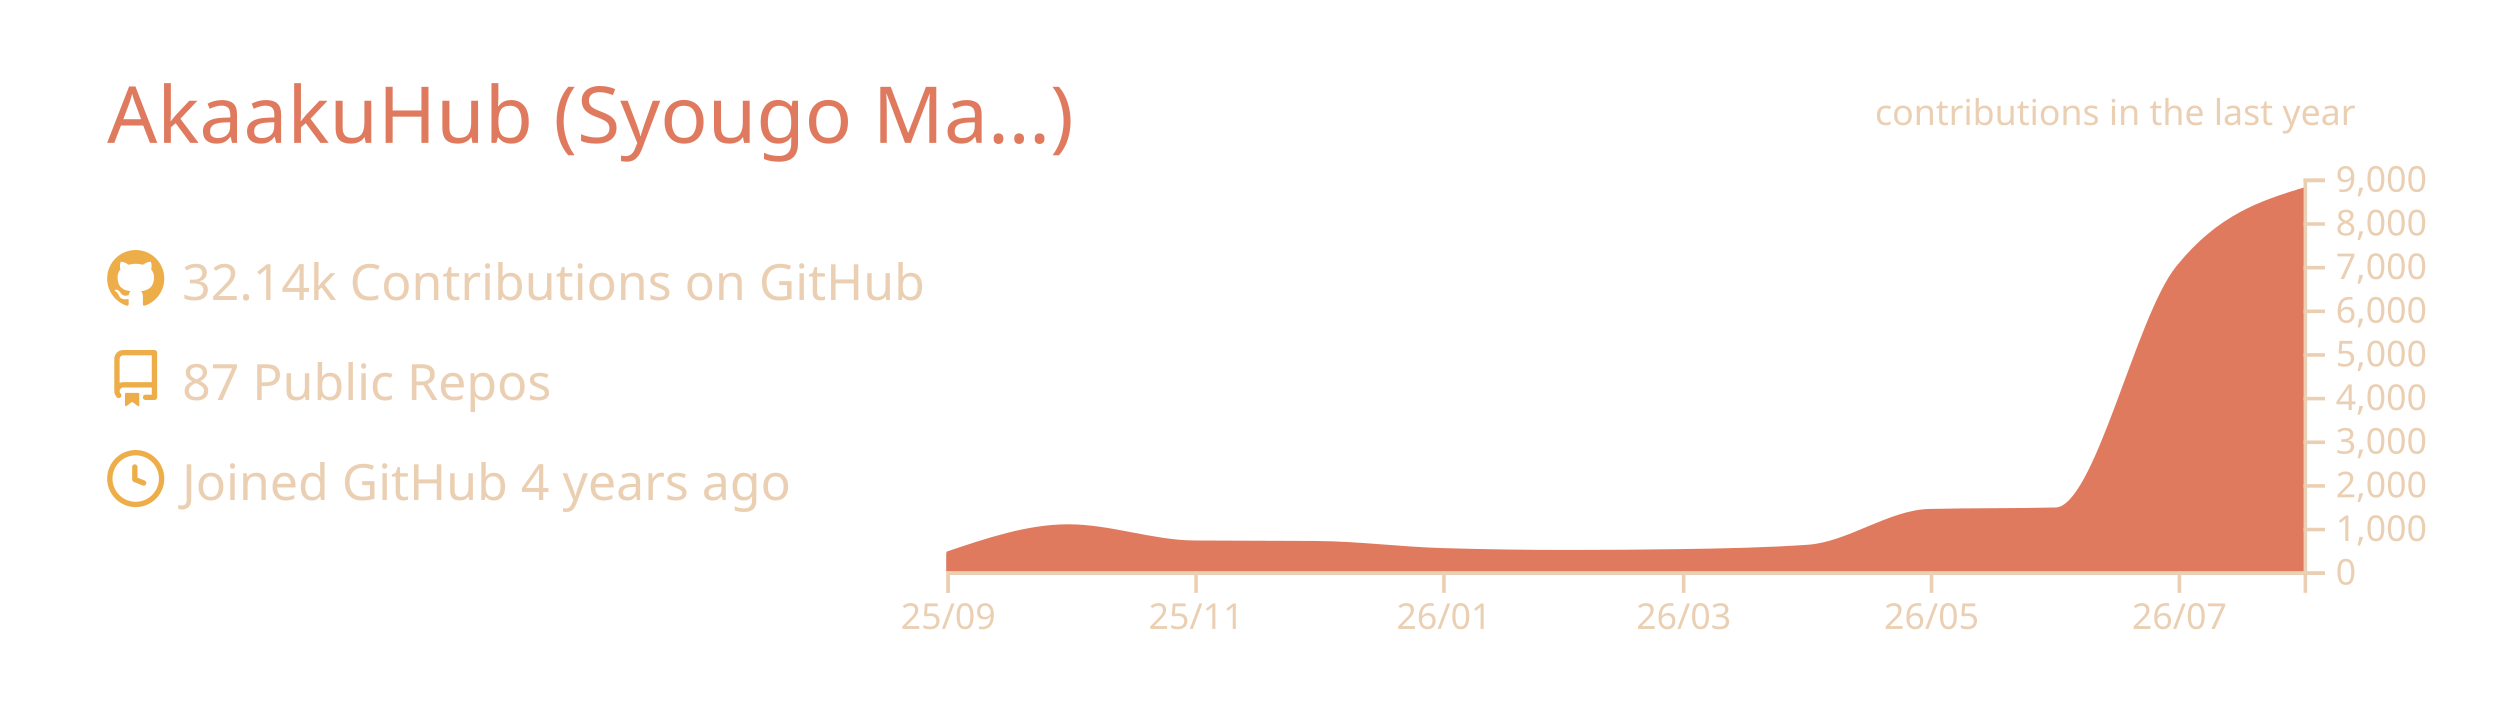
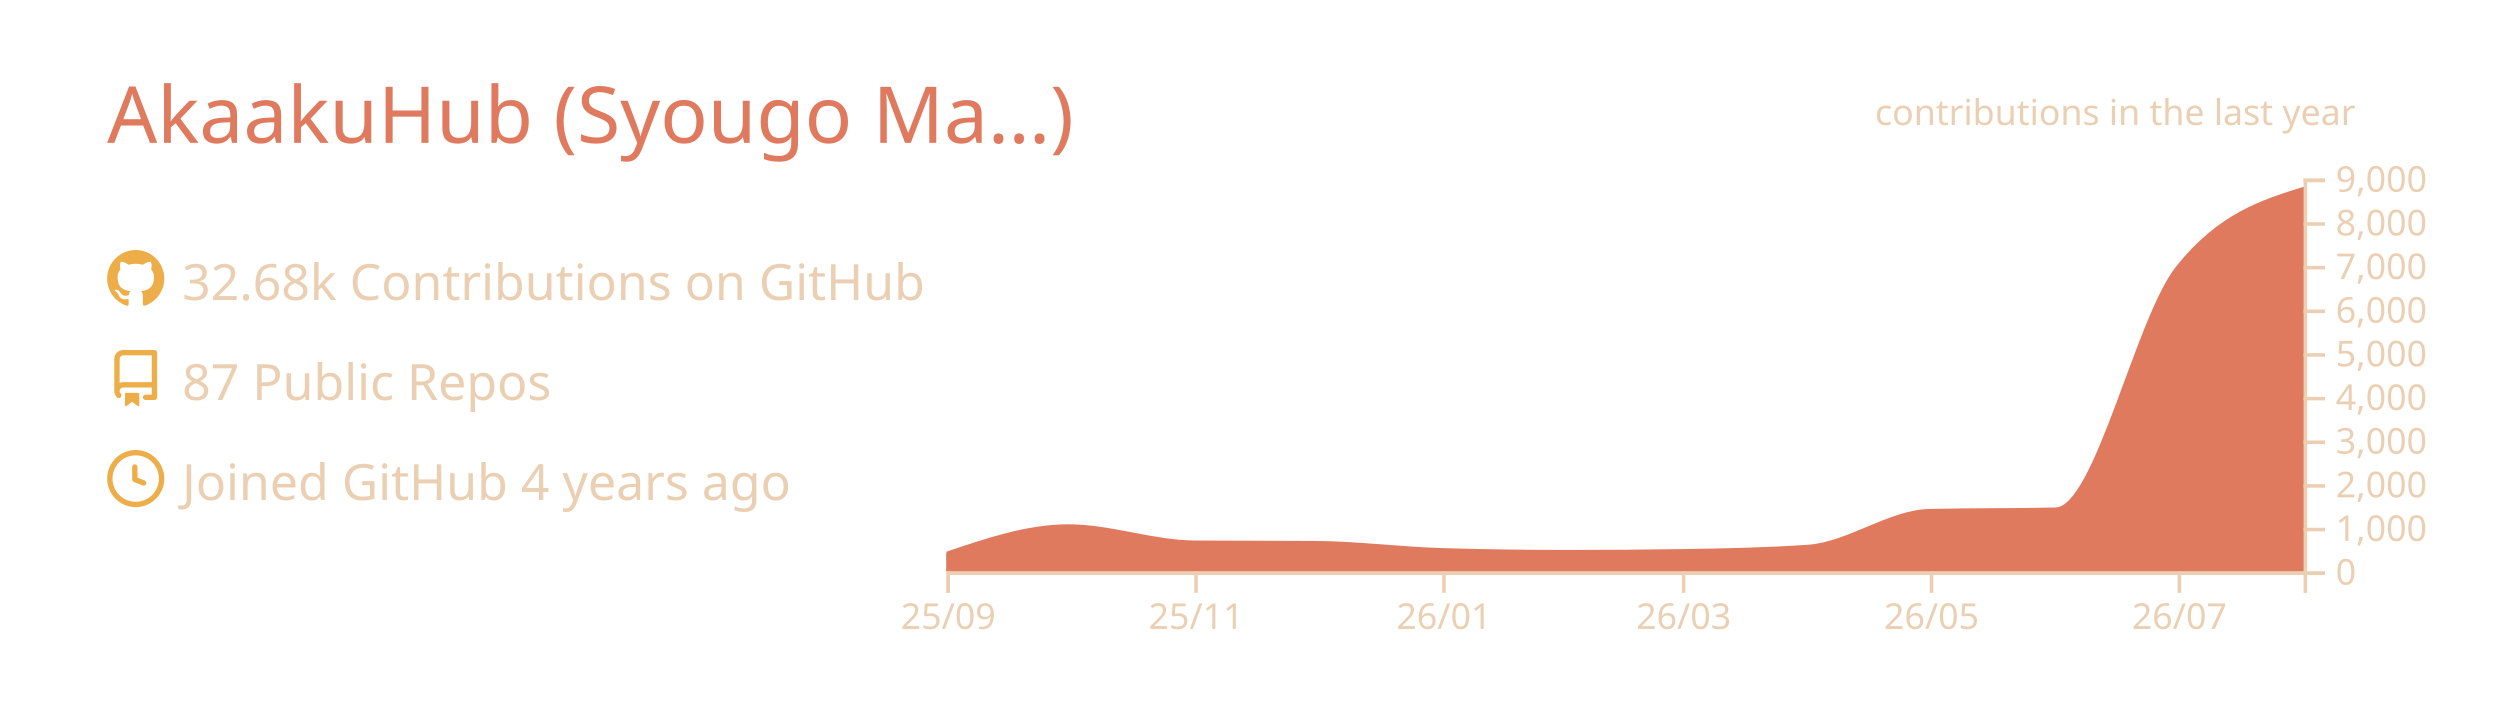
<svg xmlns="http://www.w3.org/2000/svg" width="700" height="200" viewBox="0 0 700 200">
  <style>* {
          font-family: 'Segoe UI', Ubuntu, "Helvetica Neue", Sans-Serif
        }</style>
  <g class="gpsc-root">
    <rect x="1" y="1" rx="5" ry="5" height="99%" width="99.714%" stroke="#000000" stroke-width="1" fill="#ffffff00" stroke-opacity="0" />
    <text x="30" y="40" class="gpsc-item" style="--gpsc-i: 0; font-size: 22px; fill: #e07a5f;">AkaakuHub (Syougo Ma…)</text>
    <g transform="translate(0,40)">
      <g transform="translate(30,30)">
        <g class="gpsc-item" style="--gpsc-i: 0;">
          <g transform="translate(0,0)" width="14" height="14" fill="#edae49">
            <path fill-rule="evenodd" d="M8 0C3.58 0 0 3.58 0 8c0 3.54 2.29 6.53 5.47 7.59.4.07.55-.17.55-.38 0-.19-.01-.82-.01-1.49-2.01.37-2.53-.49-2.69-.94-.09-.23-.48-.94-.82-1.13-.28-.15-.68-.52-.01-.53.63-.01 1.08.58 1.23.82.72 1.21 1.87.87 2.33.66.07-.52.28-.87.51-1.07-1.78-.2-3.64-.89-3.64-3.95 0-.87.31-1.59.82-2.15-.08-.2-.36-1.02.08-2.12 0 0 .67-.21 2.2.82.64-.18 1.32-.27 2-.27.68 0 1.36.09 2 .27 1.53-1.04 2.2-.82 2.2-.82.44 1.1.16 1.92.08 2.12.51.56.82 1.27.82 2.15 0 3.07-1.87 3.75-3.65 3.95.29.25.54.73.54 1.48 0 1.07-.01 1.93-.01 2.2 0 .21.15.46.55.38A8.013 8.013 0 0016 8c0-4.42-3.58-8-8-8z" />
          </g>
        </g>
        <g class="gpsc-item" style="--gpsc-i: 1;">
          <g transform="translate(0,28)" width="14" height="14" fill="#edae49">
            <path fill-rule="evenodd" d="M2 2.5A2.5 2.5 0 014.5 0h8.75a.75.75 0 01.75.75v12.5a.75.75 0 01-.75.75h-2.5a.75.75 0 110-1.5h1.75v-2h-8a1 1 0 00-.714 1.7.75.75 0 01-1.072 1.05A2.495 2.495 0 012 11.5v-9zm10.5-1V9h-8c-.356 0-.694.074-1 .208V2.5a1 1 0 011-1h8zM5 12.25v3.25a.25.25 0 00.4.2l1.45-1.087a.25.25 0 01.3 0L8.6 15.7a.25.25 0 00.4-.2v-3.25a.25.25 0 00-.25-.25h-3.5a.25.25 0 00-.25.25z" />
          </g>
        </g>
        <g class="gpsc-item" style="--gpsc-i: 2;">
          <g transform="translate(0,56)" width="14" height="14" fill="#edae49">
            <path fill-rule="evenodd" d="M1.5 8a6.5 6.5 0 1113 0 6.5 6.5 0 01-13 0zM8 0a8 8 0 100 16A8 8 0 008 0zm.5 4.75a.75.75 0 00-1.5 0v3.5a.75.75 0 00.471.696l2.5 1a.75.75 0 00.557-1.392L8.5 7.742V4.75z" />
          </g>
        </g>
-         <text x="21" y="14" class="gpsc-item" style="--gpsc-i: 0; fill: #ebcfb2; font-size: 14px;">32.14k Contributions on GitHub</text>
+         <text x="21" y="14" class="gpsc-item" style="--gpsc-i: 0; fill: #ebcfb2; font-size: 14px;">32.68k Contributions on GitHub</text>
        <text x="21" y="42" class="gpsc-item" style="--gpsc-i: 1; fill: #ebcfb2; font-size: 14px;">87 Public Repos</text>
        <text x="21" y="70" class="gpsc-item" style="--gpsc-i: 2; fill: #ebcfb2; font-size: 14px;">Joined GitHub 4 years ago</text>
      </g>
      <g color="#e07a5f" transform="translate(295,10)">
        <clipPath id="gpsc-reveal-clip">
          <rect class="gpsc-reveal" x="-30" y="0" width="410" height="110" style="--gpsc-w: 410px; --gpsc-i: 3;" />
        </clipPath>
        <g clip-path="url(#gpsc-reveal-clip)" class="gpsc-chart" style="--gpsc-i: 3;">
-           <path transform="translate(-30,0)" stroke="#e07a5f" fill="#e07a5f" opacity="1" d="M0,105.001C11.377,101.151,22.754,97.301,34.132,97.301C45.888,97.301,57.645,101.743,69.401,101.836C80.778,101.925,92.156,101.88,103.533,101.97C115.289,102.063,127.046,103.612,138.802,103.962C150.559,104.313,162.315,104.488,174.072,104.488C184.691,104.488,195.309,104.406,205.928,104.243C217.685,104.063,229.441,103.84,241.198,103.033C252.575,102.253,263.952,93.259,275.329,92.999C287.086,92.73,298.842,92.864,310.599,92.596C321.976,92.335,333.353,39.003,344.731,24.897C356.487,10.32,368.244,6.675,380,3.031L380,110C368.244,110,356.487,110,344.731,110C333.353,110,321.976,110,310.599,110C298.842,110,287.086,110,275.329,110C263.952,110,252.575,110,241.198,110C229.441,110,217.685,110,205.928,110C195.309,110,184.691,110,174.072,110C162.315,110,150.559,110,138.802,110C127.046,110,115.289,110,103.533,110C92.156,110,80.778,110,69.401,110C57.645,110,45.888,110,34.132,110C22.754,110,11.377,110,0,110Z" />
+           <path transform="translate(-30,0)" stroke="#e07a5f" fill="#e07a5f" opacity="1" d="M0,105.001C11.377,101.151,22.754,97.301,34.132,97.301C45.888,97.301,57.645,101.743,69.401,101.836C80.778,101.925,92.156,101.88,103.533,101.97C115.289,102.063,127.046,103.612,138.802,103.962C150.559,104.313,162.315,104.488,174.072,104.488C184.691,104.488,195.309,104.406,205.928,104.243C217.685,104.063,229.441,103.84,241.198,103.033C252.575,102.253,263.952,93.259,275.329,92.999C287.086,92.73,298.842,92.864,310.599,92.596C321.976,92.335,333.353,39.138,344.731,24.897C356.487,10.181,368.244,6.502,380,2.823L380,110C368.244,110,356.487,110,344.731,110C333.353,110,321.976,110,310.599,110C298.842,110,287.086,110,275.329,110C263.952,110,252.575,110,241.198,110C229.441,110,217.685,110,205.928,110C195.309,110,184.691,110,174.072,110C162.315,110,150.559,110,138.802,110C127.046,110,115.289,110,103.533,110C92.156,110,80.778,110,69.401,110C57.645,110,45.888,110,34.132,110C22.754,110,11.377,110,0,110Z" />
        </g>
        <g color="#ebcfb2" transform="translate(-30,110)" fill="none" font-size="10" font-family="sans-serif" text-anchor="middle">
          <path class="domain" stroke="currentColor" d="M0.5,6V0.5H380.5V6" />
          <g class="tick" opacity="1" transform="translate(0.5,0)">
            <line stroke="currentColor" y2="6" />
            <text fill="currentColor" y="9" dy="0.71em">25/09</text>
          </g>
          <g class="tick" opacity="1" transform="translate(69.9012,0)">
            <line stroke="currentColor" y2="6" />
            <text fill="currentColor" y="9" dy="0.71em">25/11</text>
          </g>
          <g class="tick" opacity="1" transform="translate(139.3024,0)">
            <line stroke="currentColor" y2="6" />
            <text fill="currentColor" y="9" dy="0.71em">26/01</text>
          </g>
          <g class="tick" opacity="1" transform="translate(206.4281,0)">
            <line stroke="currentColor" y2="6" />
            <text fill="currentColor" y="9" dy="0.71em">26/03</text>
          </g>
          <g class="tick" opacity="1" transform="translate(275.8293,0)">
            <line stroke="currentColor" y2="6" />
            <text fill="currentColor" y="9" dy="0.71em">26/05</text>
          </g>
          <g class="tick" opacity="1" transform="translate(345.2305,0)">
            <line stroke="currentColor" y2="6" />
            <text fill="currentColor" y="9" dy="0.71em">26/07</text>
          </g>
        </g>
        <g color="#ebcfb2" transform="translate(350,0)" fill="none" font-size="10" font-family="sans-serif" text-anchor="start">
          <path class="domain" stroke="currentColor" d="M6,110.5H0.5V0.5H6" />
          <g class="tick" opacity="1" transform="translate(0,110.5)">
            <line stroke="currentColor" x2="6" />
            <text fill="currentColor" x="9" dy="0.32em">0</text>
          </g>
          <g class="tick" opacity="1" transform="translate(0,98.27778)">
            <line stroke="currentColor" x2="6" />
            <text fill="currentColor" x="9" dy="0.32em">1,000</text>
          </g>
          <g class="tick" opacity="1" transform="translate(0,86.05556)">
            <line stroke="currentColor" x2="6" />
            <text fill="currentColor" x="9" dy="0.32em">2,000</text>
          </g>
          <g class="tick" opacity="1" transform="translate(0,73.83333)">
            <line stroke="currentColor" x2="6" />
            <text fill="currentColor" x="9" dy="0.32em">3,000</text>
          </g>
          <g class="tick" opacity="1" transform="translate(0,61.61111)">
            <line stroke="currentColor" x2="6" />
            <text fill="currentColor" x="9" dy="0.32em">4,000</text>
          </g>
          <g class="tick" opacity="1" transform="translate(0,49.38889)">
            <line stroke="currentColor" x2="6" />
            <text fill="currentColor" x="9" dy="0.32em">5,000</text>
          </g>
          <g class="tick" opacity="1" transform="translate(0,37.16667)">
            <line stroke="currentColor" x2="6" />
            <text fill="currentColor" x="9" dy="0.32em">6,000</text>
          </g>
          <g class="tick" opacity="1" transform="translate(0,24.94444)">
            <line stroke="currentColor" x2="6" />
            <text fill="currentColor" x="9" dy="0.32em">7,000</text>
          </g>
          <g class="tick" opacity="1" transform="translate(0,12.72222)">
            <line stroke="currentColor" x2="6" />
            <text fill="currentColor" x="9" dy="0.32em">8,000</text>
          </g>
          <g class="tick" opacity="1" transform="translate(0,0.5)">
            <line stroke="currentColor" x2="6" />
            <text fill="currentColor" x="9" dy="0.32em">9,000</text>
          </g>
        </g>
        <g>
          <text y="-15" x="230" style="fill: #ebcfb2; font-size: 10px;">contributions in the last year</text>
        </g>
      </g>
    </g>
  </g>
</svg>
